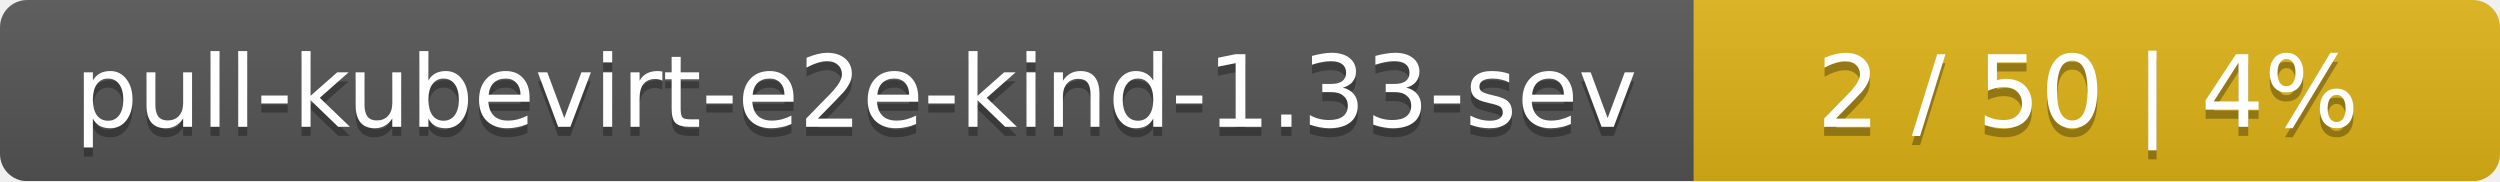
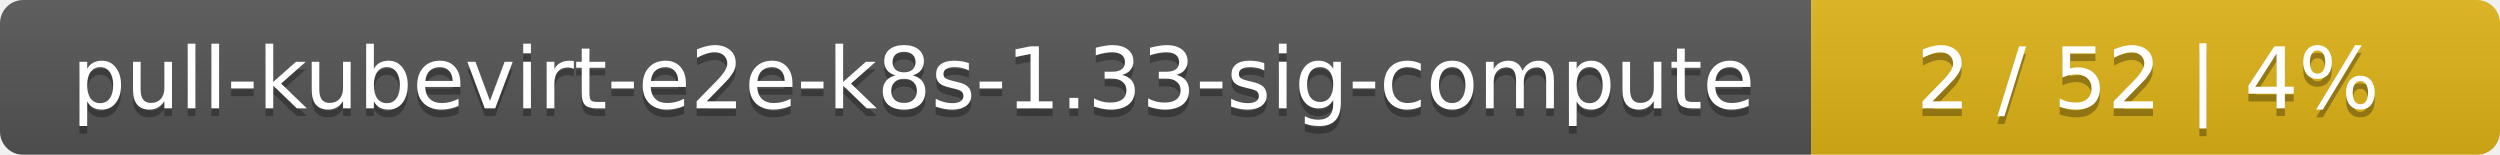
- <svg xmlns="http://www.w3.org/2000/svg" width="276" height="20">
+ <svg xmlns="http://www.w3.org/2000/svg" width="323" height="20">
  <linearGradient id="smooth" x2="0" y2="100%">
    <stop offset="0" stop-color="#bbb" stop-opacity=".1" />
    <stop offset="1" stop-opacity=".1" />
  </linearGradient>
  <mask id="round">
-     <rect width="276" height="20" rx="3" fill="#fff" />
+     <rect width="323" height="20" rx="3" fill="#fff" />
  </mask>
  <g mask="url(#round)">
-     <rect width="187" height="20" fill="#555" />
-     <rect x="187" width="89" height="20" fill="#dfb317" />
-     <rect width="276" height="20" fill="url(#smooth)" />
+     <rect width="234" height="20" fill="#555" />
+     <rect x="234" width="89" height="20" fill="#dfb317" />
+     <rect width="323" height="20" fill="url(#smooth)" />
  </g>
  <g fill="#fff" text-anchor="middle" font-family="DejaVu Sans,Verdana,Geneva,sans-serif" font-size="11">
-     <text x="94.5" y="15" fill="#010101" fill-opacity=".3">pull-kubevirt-e2e-kind-1.33-sev</text>
-     <text x="94.5" y="14">pull-kubevirt-e2e-kind-1.33-sev</text>
-     <text x="230.5" y="15" fill="#010101" fill-opacity=".3">2 / 50    |    4%</text>
-     <text x="230.5" y="14">2 / 50    |    4%</text>
+     <text x="118" y="15" fill="#010101" fill-opacity=".3">pull-kubevirt-e2e-k8s-1.33-sig-compute</text>
+     <text x="118" y="14">pull-kubevirt-e2e-k8s-1.33-sig-compute</text>
+     <text x="277.5" y="15" fill="#010101" fill-opacity=".3">2 / 52    |    4%</text>
+     <text x="277.5" y="14">2 / 52    |    4%</text>
  </g>
</svg>
